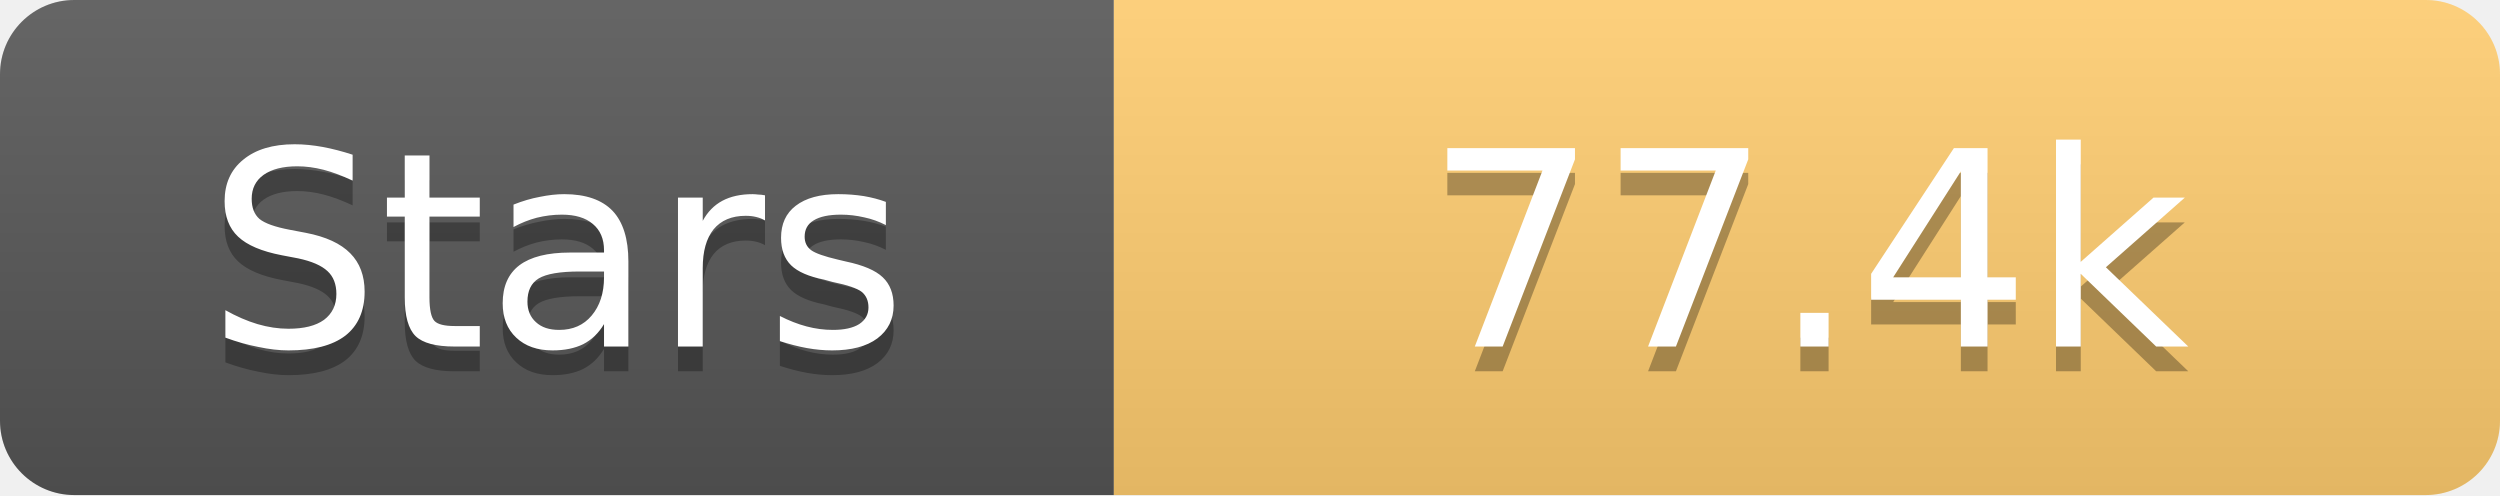
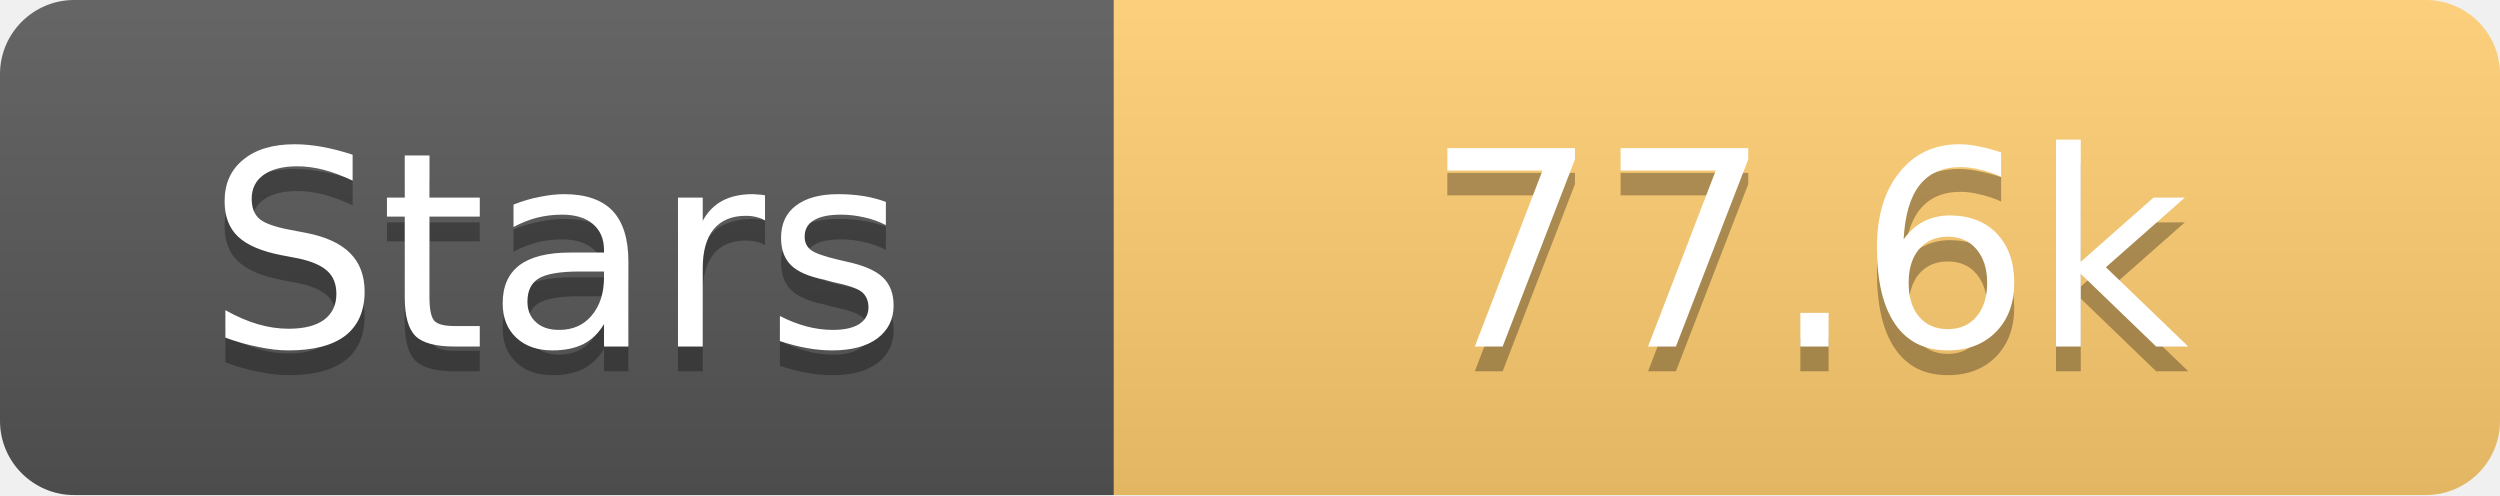
<svg xmlns="http://www.w3.org/2000/svg" width="101" height="20">
  <linearGradient id="s" x2="0" y2="100%">
    <stop offset="0" stop-color="#fff" stop-opacity=".1" />
    <stop offset="1" stop-opacity=".1" />
  </linearGradient>
  <clipPath id="r">
    <rect width="101" height="20" rx="3" fill="#fff" />
  </clipPath>
  <g clip-path="url(#r)">
    <rect width="45" height="20" fill="#555" />
    <rect x="45" width="56" height="20" fill="#fdcb6e" />
    <rect width="101" height="20" fill="url(#s)" />
  </g>
  <g fill="#fff" text-anchor="middle" font-family="Verdana,Geneva,DejaVu Sans,sans-serif" text-rendering="geometricPrecision" font-size="11">
    <text x="22.5" y="15" fill="#010101" fill-opacity=".3">Stars</text>
    <text x="22.5" y="14">Stars</text>
-     <text x="73.0" y="15" fill="#010101" fill-opacity=".3">77.4k</text>
-     <text x="73.0" y="14">77.4k</text>
+     <text x="73.0" y="15" fill="#010101" fill-opacity=".3">77.6k</text>
+     <text x="73.0" y="14">77.6k</text>
  </g>
</svg>
